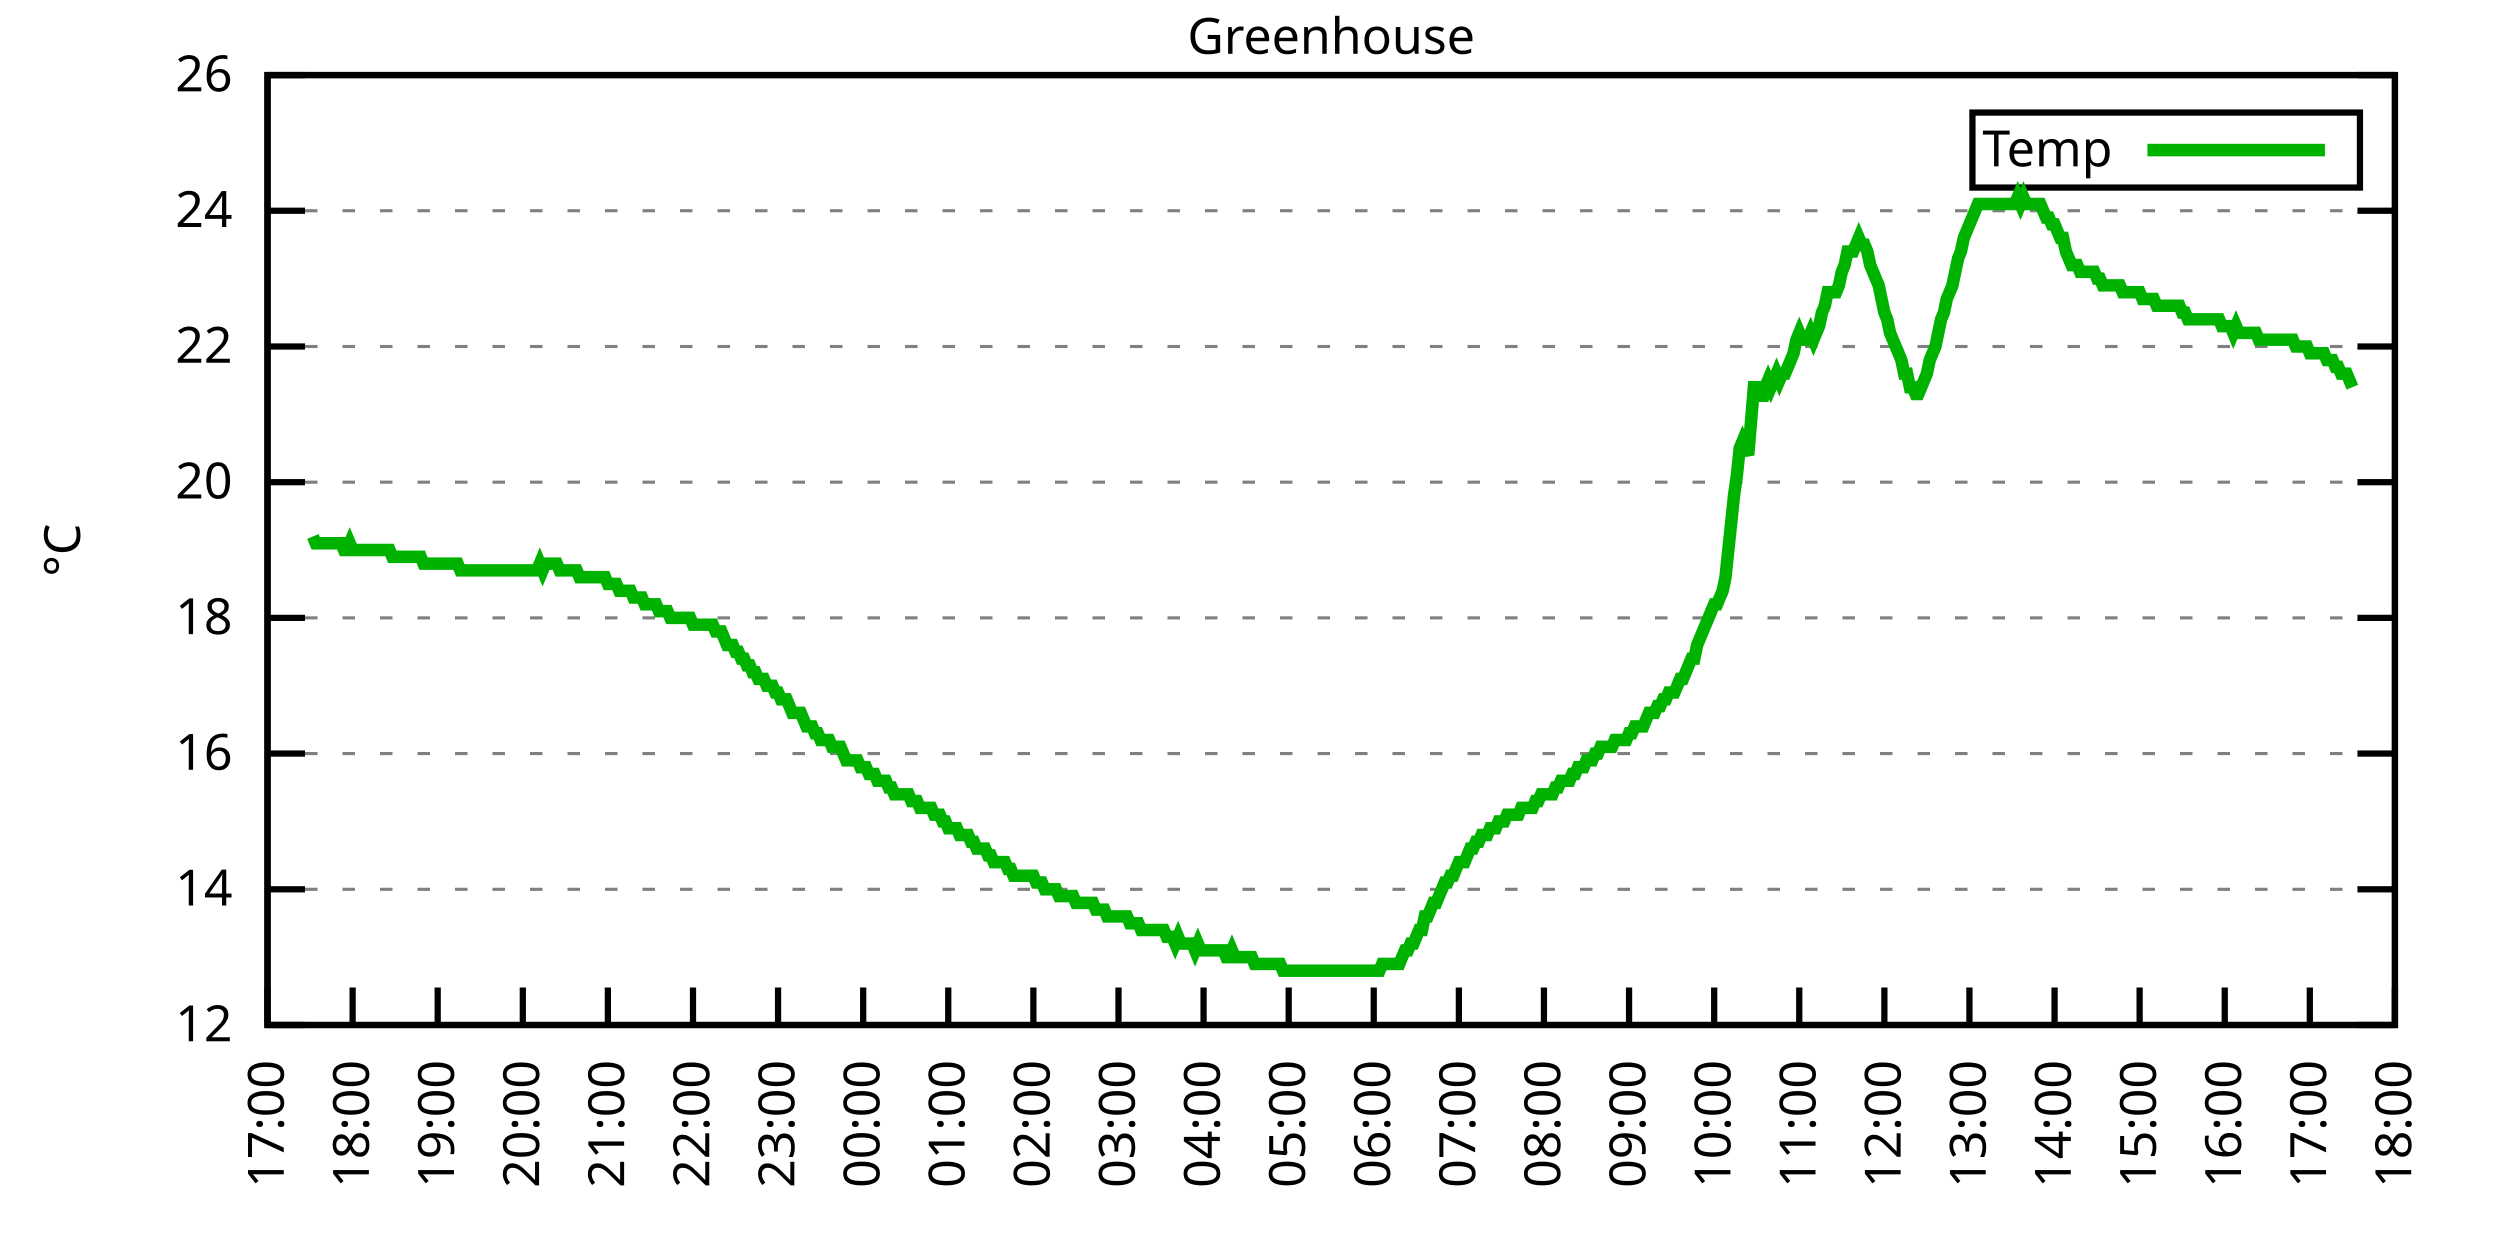
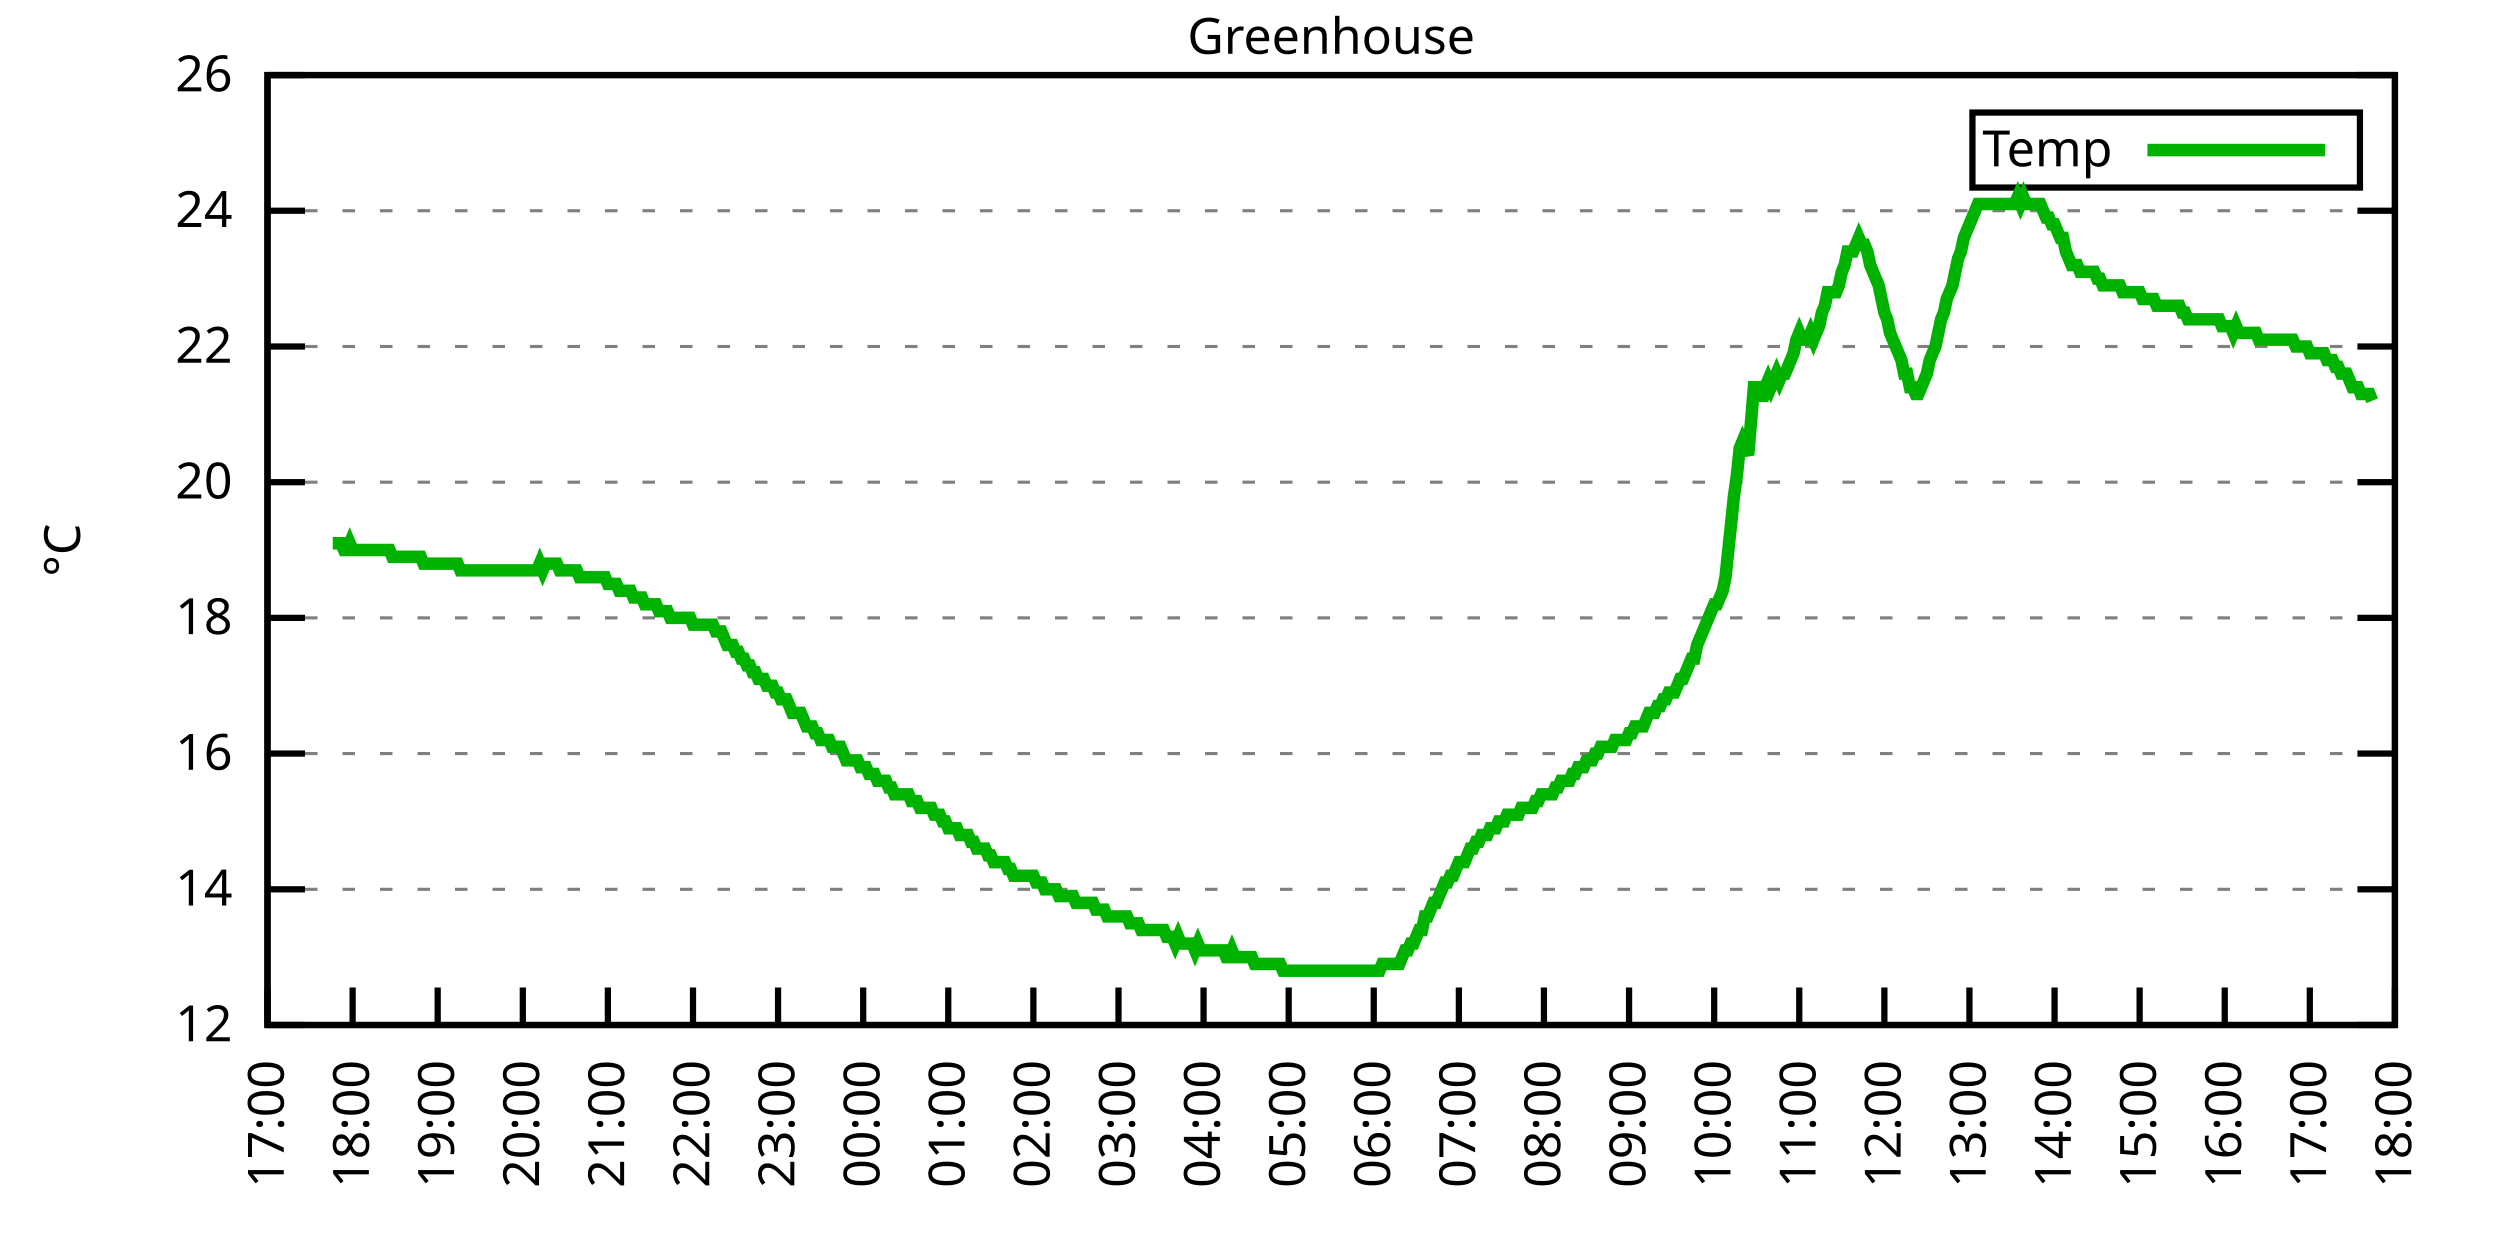
<svg xmlns="http://www.w3.org/2000/svg" xmlns:xlink="http://www.w3.org/1999/xlink" width="400" height="200" viewBox="0 0 400 200">
  <g id="gnuplot_canvas">
    <rect x="0" y="0" width="400" height="200" fill="none" />
    <defs>
      <circle id="gpDot" r="0.5" stroke-width="0.5" stroke="currentColor" />
      <path id="gpPt0" stroke-width="0.333" stroke="currentColor" d="M-1,0 h2 M0,-1 v2" />
      <path id="gpPt1" stroke-width="0.333" stroke="currentColor" d="M-1,-1 L1,1 M1,-1 L-1,1" />
      <path id="gpPt2" stroke-width="0.333" stroke="currentColor" d="M-1,0 L1,0 M0,-1 L0,1 M-1,-1 L1,1 M-1,1 L1,-1" />
      <rect id="gpPt3" stroke-width="0.333" stroke="currentColor" x="-1" y="-1" width="2" height="2" />
      <rect id="gpPt4" stroke-width="0.333" stroke="currentColor" fill="currentColor" x="-1" y="-1" width="2" height="2" />
      <circle id="gpPt5" stroke-width="0.333" stroke="currentColor" cx="0" cy="0" r="1" />
      <use xlink:href="#gpPt5" id="gpPt6" fill="currentColor" stroke="none" />
      <path id="gpPt7" stroke-width="0.333" stroke="currentColor" d="M0,-1.33 L-1.33,0.67 L1.33,0.67 z" />
      <use xlink:href="#gpPt7" id="gpPt8" fill="currentColor" stroke="none" />
      <use xlink:href="#gpPt7" id="gpPt9" stroke="currentColor" transform="rotate(180)" />
      <use xlink:href="#gpPt9" id="gpPt10" fill="currentColor" stroke="none" />
      <use xlink:href="#gpPt3" id="gpPt11" stroke="currentColor" transform="rotate(45)" />
      <use xlink:href="#gpPt11" id="gpPt12" fill="currentColor" stroke="none" />
      <path id="gpPt13" stroke-width="0.333" stroke="currentColor" d="M0,1.330 L1.265,0.411 L0.782,-1.067 L-0.782,-1.076 L-1.265,0.411 z" />
      <use xlink:href="#gpPt13" id="gpPt14" fill="currentColor" stroke="none" />
      <filter id="textbox" filterUnits="objectBoundingBox" x="0" y="0" height="1" width="1">
        <feFlood flood-color="white" flood-opacity="1" result="bgnd" />
        <feComposite in="SourceGraphic" in2="bgnd" operator="atop" />
      </filter>
      <filter id="greybox" filterUnits="objectBoundingBox" x="0" y="0" height="1" width="1">
        <feFlood flood-color="lightgrey" flood-opacity="1" result="grey" />
        <feComposite in="SourceGraphic" in2="grey" operator="atop" />
      </filter>
    </defs>
    <g fill="none" color="white" stroke="currentColor" stroke-width="1.00" stroke-linecap="butt" stroke-linejoin="miter">
</g>
    <g fill="none" color="black" stroke="currentColor" stroke-width="1.00" stroke-linecap="butt" stroke-linejoin="miter">
      <g stroke="none" shape-rendering="crispEdges">
        <polygon fill="rgb(255, 255, 255)" points="42.80,164.00 383.18,164.00 383.18,12.02 42.80,12.02 " />
      </g>
    </g>
    <g fill="none" color="black" stroke="currentColor" stroke-width="1.00" stroke-linecap="butt" stroke-linejoin="miter">
</g>
    <g fill="none" color="black" stroke="black" stroke-width="0.50" stroke-linecap="butt" stroke-linejoin="miter">
</g>
    <g fill="none" color="gray" stroke="currentColor" stroke-width="0.50" stroke-linecap="butt" stroke-linejoin="miter">
      <path stroke="gray" stroke-dasharray="2,4" class="gridline" d="M42.80,164.00 L383.19,164.00  " />
    </g>
    <g fill="none" color="gray" stroke="gray" stroke-width="1.00" stroke-linecap="butt" stroke-linejoin="miter">
</g>
    <g fill="none" color="black" stroke="currentColor" stroke-width="1.00" stroke-linecap="butt" stroke-linejoin="miter">
      <path stroke="black" d="M42.80,164.00 L48.80,164.00 M383.19,164.00 L377.19,164.00  " />
      <g transform="translate(37.20,166.60)" stroke="none" fill="black" font-family="Sans" font-size="8.00" text-anchor="end">
        <text>
          <tspan font-family="Sans"> 12</tspan>
        </text>
      </g>
    </g>
    <g fill="none" color="black" stroke="currentColor" stroke-width="1.00" stroke-linecap="butt" stroke-linejoin="miter">
</g>
    <g fill="none" color="black" stroke="black" stroke-width="0.50" stroke-linecap="butt" stroke-linejoin="miter">
</g>
    <g fill="none" color="gray" stroke="currentColor" stroke-width="0.50" stroke-linecap="butt" stroke-linejoin="miter">
      <path stroke="gray" stroke-dasharray="2,4" class="gridline" d="M42.80,142.29 L383.19,142.29  " />
    </g>
    <g fill="none" color="gray" stroke="gray" stroke-width="1.00" stroke-linecap="butt" stroke-linejoin="miter">
</g>
    <g fill="none" color="black" stroke="currentColor" stroke-width="1.00" stroke-linecap="butt" stroke-linejoin="miter">
      <path stroke="black" d="M42.80,142.29 L48.80,142.29 M383.19,142.29 L377.19,142.29  " />
      <g transform="translate(37.20,144.89)" stroke="none" fill="black" font-family="Sans" font-size="8.00" text-anchor="end">
        <text>
          <tspan font-family="Sans"> 14</tspan>
        </text>
      </g>
    </g>
    <g fill="none" color="black" stroke="currentColor" stroke-width="1.00" stroke-linecap="butt" stroke-linejoin="miter">
</g>
    <g fill="none" color="black" stroke="black" stroke-width="0.50" stroke-linecap="butt" stroke-linejoin="miter">
</g>
    <g fill="none" color="gray" stroke="currentColor" stroke-width="0.50" stroke-linecap="butt" stroke-linejoin="miter">
      <path stroke="gray" stroke-dasharray="2,4" class="gridline" d="M42.80,120.57 L383.19,120.57  " />
    </g>
    <g fill="none" color="gray" stroke="gray" stroke-width="1.00" stroke-linecap="butt" stroke-linejoin="miter">
</g>
    <g fill="none" color="black" stroke="currentColor" stroke-width="1.00" stroke-linecap="butt" stroke-linejoin="miter">
      <path stroke="black" d="M42.80,120.57 L48.80,120.57 M383.19,120.57 L377.19,120.57  " />
      <g transform="translate(37.20,123.17)" stroke="none" fill="black" font-family="Sans" font-size="8.00" text-anchor="end">
        <text>
          <tspan font-family="Sans"> 16</tspan>
        </text>
      </g>
    </g>
    <g fill="none" color="black" stroke="currentColor" stroke-width="1.00" stroke-linecap="butt" stroke-linejoin="miter">
</g>
    <g fill="none" color="black" stroke="black" stroke-width="0.50" stroke-linecap="butt" stroke-linejoin="miter">
</g>
    <g fill="none" color="gray" stroke="currentColor" stroke-width="0.50" stroke-linecap="butt" stroke-linejoin="miter">
      <path stroke="gray" stroke-dasharray="2,4" class="gridline" d="M42.80,98.86 L383.19,98.86  " />
    </g>
    <g fill="none" color="gray" stroke="gray" stroke-width="1.00" stroke-linecap="butt" stroke-linejoin="miter">
</g>
    <g fill="none" color="black" stroke="currentColor" stroke-width="1.00" stroke-linecap="butt" stroke-linejoin="miter">
      <path stroke="black" d="M42.80,98.86 L48.80,98.86 M383.19,98.86 L377.19,98.86  " />
      <g transform="translate(37.20,101.46)" stroke="none" fill="black" font-family="Sans" font-size="8.00" text-anchor="end">
        <text>
          <tspan font-family="Sans"> 18</tspan>
        </text>
      </g>
    </g>
    <g fill="none" color="black" stroke="currentColor" stroke-width="1.00" stroke-linecap="butt" stroke-linejoin="miter">
</g>
    <g fill="none" color="black" stroke="black" stroke-width="0.50" stroke-linecap="butt" stroke-linejoin="miter">
</g>
    <g fill="none" color="gray" stroke="currentColor" stroke-width="0.50" stroke-linecap="butt" stroke-linejoin="miter">
      <path stroke="gray" stroke-dasharray="2,4" class="gridline" d="M42.80,77.15 L383.19,77.15  " />
    </g>
    <g fill="none" color="gray" stroke="gray" stroke-width="1.00" stroke-linecap="butt" stroke-linejoin="miter">
</g>
    <g fill="none" color="black" stroke="currentColor" stroke-width="1.00" stroke-linecap="butt" stroke-linejoin="miter">
      <path stroke="black" d="M42.80,77.15 L48.80,77.15 M383.19,77.15 L377.19,77.15  " />
      <g transform="translate(37.20,79.75)" stroke="none" fill="black" font-family="Sans" font-size="8.00" text-anchor="end">
        <text>
          <tspan font-family="Sans"> 20</tspan>
        </text>
      </g>
    </g>
    <g fill="none" color="black" stroke="currentColor" stroke-width="1.00" stroke-linecap="butt" stroke-linejoin="miter">
</g>
    <g fill="none" color="black" stroke="black" stroke-width="0.50" stroke-linecap="butt" stroke-linejoin="miter">
</g>
    <g fill="none" color="gray" stroke="currentColor" stroke-width="0.50" stroke-linecap="butt" stroke-linejoin="miter">
      <path stroke="gray" stroke-dasharray="2,4" class="gridline" d="M42.80,55.44 L383.19,55.44  " />
    </g>
    <g fill="none" color="gray" stroke="gray" stroke-width="1.00" stroke-linecap="butt" stroke-linejoin="miter">
</g>
    <g fill="none" color="black" stroke="currentColor" stroke-width="1.00" stroke-linecap="butt" stroke-linejoin="miter">
      <path stroke="black" d="M42.80,55.44 L48.80,55.44 M383.19,55.44 L377.19,55.44  " />
      <g transform="translate(37.20,58.04)" stroke="none" fill="black" font-family="Sans" font-size="8.00" text-anchor="end">
        <text>
          <tspan font-family="Sans"> 22</tspan>
        </text>
      </g>
    </g>
    <g fill="none" color="black" stroke="currentColor" stroke-width="1.00" stroke-linecap="butt" stroke-linejoin="miter">
</g>
    <g fill="none" color="black" stroke="black" stroke-width="0.50" stroke-linecap="butt" stroke-linejoin="miter">
</g>
    <g fill="none" color="gray" stroke="currentColor" stroke-width="0.50" stroke-linecap="butt" stroke-linejoin="miter">
      <path stroke="gray" stroke-dasharray="2,4" class="gridline" d="M42.80,33.72 L383.19,33.72  " />
    </g>
    <g fill="none" color="gray" stroke="gray" stroke-width="1.00" stroke-linecap="butt" stroke-linejoin="miter">
</g>
    <g fill="none" color="black" stroke="currentColor" stroke-width="1.00" stroke-linecap="butt" stroke-linejoin="miter">
      <path stroke="black" d="M42.80,33.72 L48.80,33.72 M383.19,33.72 L377.19,33.72  " />
      <g transform="translate(37.20,36.32)" stroke="none" fill="black" font-family="Sans" font-size="8.00" text-anchor="end">
        <text>
          <tspan font-family="Sans"> 24</tspan>
        </text>
      </g>
    </g>
    <g fill="none" color="black" stroke="currentColor" stroke-width="1.00" stroke-linecap="butt" stroke-linejoin="miter">
</g>
    <g fill="none" color="black" stroke="black" stroke-width="0.50" stroke-linecap="butt" stroke-linejoin="miter">
</g>
    <g fill="none" color="gray" stroke="currentColor" stroke-width="0.50" stroke-linecap="butt" stroke-linejoin="miter">
      <path stroke="gray" stroke-dasharray="2,4" class="gridline" d="M42.80,12.01 L383.19,12.01  " />
    </g>
    <g fill="none" color="gray" stroke="gray" stroke-width="1.00" stroke-linecap="butt" stroke-linejoin="miter">
</g>
    <g fill="none" color="black" stroke="currentColor" stroke-width="1.00" stroke-linecap="butt" stroke-linejoin="miter">
      <path stroke="black" d="M42.80,12.01 L48.80,12.01 M383.19,12.01 L377.19,12.01  " />
      <g transform="translate(37.20,14.61)" stroke="none" fill="black" font-family="Sans" font-size="8.00" text-anchor="end">
        <text>
          <tspan font-family="Sans"> 26</tspan>
        </text>
      </g>
    </g>
    <g fill="none" color="black" stroke="currentColor" stroke-width="1.00" stroke-linecap="butt" stroke-linejoin="miter">
      <path stroke="black" d="M42.80,164.00 L42.80,158.00  " />
      <g transform="translate(45.40,169.60) rotate(270.00)" stroke="none" fill="black" font-family="Sans" font-size="8.00" text-anchor="end">
        <text>
          <tspan font-family="Sans">17:00</tspan>
        </text>
      </g>
    </g>
    <g fill="none" color="black" stroke="currentColor" stroke-width="1.00" stroke-linecap="butt" stroke-linejoin="miter">
      <path stroke="black" d="M56.42,164.00 L56.42,158.00  " />
      <g transform="translate(59.02,169.60) rotate(270.00)" stroke="none" fill="black" font-family="Sans" font-size="8.00" text-anchor="end">
        <text>
          <tspan font-family="Sans">18:00</tspan>
        </text>
      </g>
    </g>
    <g fill="none" color="black" stroke="currentColor" stroke-width="1.00" stroke-linecap="butt" stroke-linejoin="miter">
      <path stroke="black" d="M70.03,164.00 L70.03,158.00  " />
      <g transform="translate(72.63,169.60) rotate(270.00)" stroke="none" fill="black" font-family="Sans" font-size="8.00" text-anchor="end">
        <text>
          <tspan font-family="Sans">19:00</tspan>
        </text>
      </g>
    </g>
    <g fill="none" color="black" stroke="currentColor" stroke-width="1.00" stroke-linecap="butt" stroke-linejoin="miter">
      <path stroke="black" d="M83.65,164.00 L83.65,158.00  " />
      <g transform="translate(86.25,169.60) rotate(270.00)" stroke="none" fill="black" font-family="Sans" font-size="8.00" text-anchor="end">
        <text>
          <tspan font-family="Sans">20:00</tspan>
        </text>
      </g>
    </g>
    <g fill="none" color="black" stroke="currentColor" stroke-width="1.00" stroke-linecap="butt" stroke-linejoin="miter">
      <path stroke="black" d="M97.26,164.00 L97.26,158.00  " />
      <g transform="translate(99.86,169.60) rotate(270.00)" stroke="none" fill="black" font-family="Sans" font-size="8.00" text-anchor="end">
        <text>
          <tspan font-family="Sans">21:00</tspan>
        </text>
      </g>
    </g>
    <g fill="none" color="black" stroke="currentColor" stroke-width="1.00" stroke-linecap="butt" stroke-linejoin="miter">
      <path stroke="black" d="M110.88,164.00 L110.88,158.00  " />
      <g transform="translate(113.48,169.60) rotate(270.00)" stroke="none" fill="black" font-family="Sans" font-size="8.00" text-anchor="end">
        <text>
          <tspan font-family="Sans">22:00</tspan>
        </text>
      </g>
    </g>
    <g fill="none" color="black" stroke="currentColor" stroke-width="1.00" stroke-linecap="butt" stroke-linejoin="miter">
      <path stroke="black" d="M124.49,164.00 L124.49,158.00  " />
      <g transform="translate(127.09,169.60) rotate(270.00)" stroke="none" fill="black" font-family="Sans" font-size="8.00" text-anchor="end">
        <text>
          <tspan font-family="Sans">23:00</tspan>
        </text>
      </g>
    </g>
    <g fill="none" color="black" stroke="currentColor" stroke-width="1.00" stroke-linecap="butt" stroke-linejoin="miter">
      <path stroke="black" d="M138.11,164.00 L138.11,158.00  " />
      <g transform="translate(140.71,169.60) rotate(270.00)" stroke="none" fill="black" font-family="Sans" font-size="8.00" text-anchor="end">
        <text>
          <tspan font-family="Sans">00:00</tspan>
        </text>
      </g>
    </g>
    <g fill="none" color="black" stroke="currentColor" stroke-width="1.00" stroke-linecap="butt" stroke-linejoin="miter">
      <path stroke="black" d="M151.72,164.00 L151.72,158.00  " />
      <g transform="translate(154.32,169.60) rotate(270.00)" stroke="none" fill="black" font-family="Sans" font-size="8.00" text-anchor="end">
        <text>
          <tspan font-family="Sans">01:00</tspan>
        </text>
      </g>
    </g>
    <g fill="none" color="black" stroke="currentColor" stroke-width="1.00" stroke-linecap="butt" stroke-linejoin="miter">
      <path stroke="black" d="M165.34,164.00 L165.34,158.00  " />
      <g transform="translate(167.94,169.60) rotate(270.00)" stroke="none" fill="black" font-family="Sans" font-size="8.00" text-anchor="end">
        <text>
          <tspan font-family="Sans">02:00</tspan>
        </text>
      </g>
    </g>
    <g fill="none" color="black" stroke="currentColor" stroke-width="1.00" stroke-linecap="butt" stroke-linejoin="miter">
      <path stroke="black" d="M178.96,164.00 L178.96,158.00  " />
      <g transform="translate(181.56,169.60) rotate(270.00)" stroke="none" fill="black" font-family="Sans" font-size="8.00" text-anchor="end">
        <text>
          <tspan font-family="Sans">03:00</tspan>
        </text>
      </g>
    </g>
    <g fill="none" color="black" stroke="currentColor" stroke-width="1.00" stroke-linecap="butt" stroke-linejoin="miter">
      <path stroke="black" d="M192.57,164.00 L192.57,158.00  " />
      <g transform="translate(195.17,169.60) rotate(270.00)" stroke="none" fill="black" font-family="Sans" font-size="8.00" text-anchor="end">
        <text>
          <tspan font-family="Sans">04:00</tspan>
        </text>
      </g>
    </g>
    <g fill="none" color="black" stroke="currentColor" stroke-width="1.00" stroke-linecap="butt" stroke-linejoin="miter">
      <path stroke="black" d="M206.19,164.00 L206.19,158.00  " />
      <g transform="translate(208.79,169.60) rotate(270.00)" stroke="none" fill="black" font-family="Sans" font-size="8.00" text-anchor="end">
        <text>
          <tspan font-family="Sans">05:00</tspan>
        </text>
      </g>
    </g>
    <g fill="none" color="black" stroke="currentColor" stroke-width="1.00" stroke-linecap="butt" stroke-linejoin="miter">
      <path stroke="black" d="M219.80,164.00 L219.80,158.00  " />
      <g transform="translate(222.40,169.60) rotate(270.00)" stroke="none" fill="black" font-family="Sans" font-size="8.00" text-anchor="end">
        <text>
          <tspan font-family="Sans">06:00</tspan>
        </text>
      </g>
    </g>
    <g fill="none" color="black" stroke="currentColor" stroke-width="1.00" stroke-linecap="butt" stroke-linejoin="miter">
      <path stroke="black" d="M233.42,164.00 L233.42,158.00  " />
      <g transform="translate(236.02,169.60) rotate(270.00)" stroke="none" fill="black" font-family="Sans" font-size="8.00" text-anchor="end">
        <text>
          <tspan font-family="Sans">07:00</tspan>
        </text>
      </g>
    </g>
    <g fill="none" color="black" stroke="currentColor" stroke-width="1.00" stroke-linecap="butt" stroke-linejoin="miter">
      <path stroke="black" d="M247.03,164.00 L247.03,158.00  " />
      <g transform="translate(249.63,169.60) rotate(270.00)" stroke="none" fill="black" font-family="Sans" font-size="8.00" text-anchor="end">
        <text>
          <tspan font-family="Sans">08:00</tspan>
        </text>
      </g>
    </g>
    <g fill="none" color="black" stroke="currentColor" stroke-width="1.00" stroke-linecap="butt" stroke-linejoin="miter">
      <path stroke="black" d="M260.65,164.00 L260.65,158.00  " />
      <g transform="translate(263.25,169.60) rotate(270.00)" stroke="none" fill="black" font-family="Sans" font-size="8.00" text-anchor="end">
        <text>
          <tspan font-family="Sans">09:00</tspan>
        </text>
      </g>
    </g>
    <g fill="none" color="black" stroke="currentColor" stroke-width="1.00" stroke-linecap="butt" stroke-linejoin="miter">
      <path stroke="black" d="M274.27,164.00 L274.27,158.00  " />
      <g transform="translate(276.87,169.60) rotate(270.00)" stroke="none" fill="black" font-family="Sans" font-size="8.00" text-anchor="end">
        <text>
          <tspan font-family="Sans">10:00</tspan>
        </text>
      </g>
    </g>
    <g fill="none" color="black" stroke="currentColor" stroke-width="1.00" stroke-linecap="butt" stroke-linejoin="miter">
      <path stroke="black" d="M287.88,164.00 L287.88,158.00  " />
      <g transform="translate(290.48,169.60) rotate(270.00)" stroke="none" fill="black" font-family="Sans" font-size="8.00" text-anchor="end">
        <text>
          <tspan font-family="Sans">11:00</tspan>
        </text>
      </g>
    </g>
    <g fill="none" color="black" stroke="currentColor" stroke-width="1.00" stroke-linecap="butt" stroke-linejoin="miter">
      <path stroke="black" d="M301.50,164.00 L301.50,158.00  " />
      <g transform="translate(304.10,169.60) rotate(270.00)" stroke="none" fill="black" font-family="Sans" font-size="8.00" text-anchor="end">
        <text>
          <tspan font-family="Sans">12:00</tspan>
        </text>
      </g>
    </g>
    <g fill="none" color="black" stroke="currentColor" stroke-width="1.00" stroke-linecap="butt" stroke-linejoin="miter">
      <path stroke="black" d="M315.11,164.00 L315.11,158.00  " />
      <g transform="translate(317.71,169.60) rotate(270.00)" stroke="none" fill="black" font-family="Sans" font-size="8.00" text-anchor="end">
        <text>
          <tspan font-family="Sans">13:00</tspan>
        </text>
      </g>
    </g>
    <g fill="none" color="black" stroke="currentColor" stroke-width="1.00" stroke-linecap="butt" stroke-linejoin="miter">
      <path stroke="black" d="M328.73,164.00 L328.73,158.00  " />
      <g transform="translate(331.33,169.60) rotate(270.00)" stroke="none" fill="black" font-family="Sans" font-size="8.00" text-anchor="end">
        <text>
          <tspan font-family="Sans">14:00</tspan>
        </text>
      </g>
    </g>
    <g fill="none" color="black" stroke="currentColor" stroke-width="1.00" stroke-linecap="butt" stroke-linejoin="miter">
      <path stroke="black" d="M342.34,164.00 L342.34,158.00  " />
      <g transform="translate(344.94,169.60) rotate(270.00)" stroke="none" fill="black" font-family="Sans" font-size="8.00" text-anchor="end">
        <text>
          <tspan font-family="Sans">15:00</tspan>
        </text>
      </g>
    </g>
    <g fill="none" color="black" stroke="currentColor" stroke-width="1.00" stroke-linecap="butt" stroke-linejoin="miter">
      <path stroke="black" d="M355.96,164.00 L355.96,158.00  " />
      <g transform="translate(358.56,169.60) rotate(270.00)" stroke="none" fill="black" font-family="Sans" font-size="8.00" text-anchor="end">
        <text>
          <tspan font-family="Sans">16:00</tspan>
        </text>
      </g>
    </g>
    <g fill="none" color="black" stroke="currentColor" stroke-width="1.00" stroke-linecap="butt" stroke-linejoin="miter">
      <path stroke="black" d="M369.57,164.00 L369.57,158.00  " />
      <g transform="translate(372.17,169.60) rotate(270.00)" stroke="none" fill="black" font-family="Sans" font-size="8.00" text-anchor="end">
        <text>
          <tspan font-family="Sans">17:00</tspan>
        </text>
      </g>
    </g>
    <g fill="none" color="black" stroke="currentColor" stroke-width="1.00" stroke-linecap="butt" stroke-linejoin="miter">
      <path stroke="black" d="M383.19,164.00 L383.19,158.00  " />
      <g transform="translate(385.79,169.60) rotate(270.00)" stroke="none" fill="black" font-family="Sans" font-size="8.00" text-anchor="end">
        <text>
          <tspan font-family="Sans">18:00</tspan>
        </text>
      </g>
    </g>
    <g fill="none" color="black" stroke="currentColor" stroke-width="1.00" stroke-linecap="butt" stroke-linejoin="miter">
</g>
    <g fill="none" color="black" stroke="currentColor" stroke-width="1.00" stroke-linecap="butt" stroke-linejoin="miter">
      <path stroke="black" d="M42.80,12.01 L42.80,164.00 L383.19,164.00 L383.19,12.01 L42.80,12.01 Z  " />
    </g>
    <g fill="none" color="black" stroke="currentColor" stroke-width="1.00" stroke-linecap="butt" stroke-linejoin="miter">
</g>
    <g fill="none" color="black" stroke="currentColor" stroke-width="1.00" stroke-linecap="butt" stroke-linejoin="miter">
      <path stroke="black" d="M315.59,30.01 L315.59,18.01 L377.59,18.01 L377.59,30.01 L315.59,30.01 Z  " />
    </g>
    <g id="Greenhouse_plot_1">
      <g fill="none" color="white" stroke="black" stroke-width="2.00" stroke-linecap="butt" stroke-linejoin="miter">
</g>
      <g fill="none" color="black" stroke="currentColor" stroke-width="2.00" stroke-linecap="butt" stroke-linejoin="miter">
        <g transform="translate(337.99,26.61)" stroke="none" fill="black" font-family="Sans" font-size="8.00" text-anchor="end">
          <text>
            <tspan font-family="Sans">Temp</tspan>
          </text>
        </g>
      </g>
      <g fill="none" color="black" stroke="currentColor" stroke-width="2.00" stroke-linecap="butt" stroke-linejoin="miter">
-         <path stroke="rgb(  0, 178,   0)" d="M343.59,24.01 L371.99,24.01 M50.06,85.83 L50.52,86.92 L50.97,86.92 L51.42,86.92 L51.88,86.92 L52.33,86.92   L52.78,86.92 L53.24,86.92 L53.69,86.92 L54.15,86.92 L54.60,86.92 L55.05,88.00 L55.51,88.00 L55.96,86.92   L56.42,88.00 L56.87,88.00 L57.32,88.00 L57.78,88.00 L58.23,88.00 L58.68,88.00 L59.14,88.00 L59.59,88.00   L60.05,88.00 L60.50,88.00 L60.95,88.00 L61.41,88.00 L61.86,88.00 L62.32,88.00 L62.77,89.09 L63.22,89.09   L63.68,89.09 L64.13,89.09 L64.58,89.09 L65.04,89.09 L65.49,89.09 L65.95,89.09 L66.40,89.09 L66.85,89.09   L67.31,89.09 L67.76,90.18 L68.22,90.18 L68.67,90.18 L69.12,90.18 L69.58,90.18 L70.03,90.18 L70.49,90.18   L70.94,90.18 L71.17,90.18 L71.85,90.18 L72.30,90.18 L72.75,90.18 L73.21,90.18 L73.66,91.26 L74.12,91.26   L74.57,91.26 L75.02,91.26 L75.48,91.26 L75.93,91.26 L76.39,91.26 L76.84,91.26 L77.29,91.26 L77.75,91.26   L78.20,91.26 L78.65,91.26 L79.11,91.26 L79.56,91.26 L80.02,91.26 L80.47,91.26 L80.92,91.26 L81.38,91.26   L81.83,91.26 L82.29,91.26 L82.74,91.26 L83.19,91.26 L83.65,91.26 L84.10,91.26 L84.55,91.26 L85.01,91.26   L85.46,91.26 L85.92,91.26 L86.37,90.18 L86.82,91.26 L87.28,90.18 L87.73,90.18 L88.19,90.18 L88.64,90.18   L89.09,90.18 L89.55,91.26 L90.00,91.26 L90.45,91.26 L90.91,91.26 L91.36,91.26 L91.82,91.26 L92.27,91.26   L92.72,92.35 L93.18,92.35 L93.63,92.35 L94.09,92.35 L94.54,92.35 L94.99,92.35 L95.45,92.35 L95.90,92.35   L96.35,92.35 L96.81,92.35 L97.26,93.43 L97.72,93.43 L98.17,93.43 L98.62,93.43 L99.08,94.52 L99.53,94.52   L99.99,94.52 L100.44,94.52 L100.89,94.52 L101.35,95.60 L101.80,95.60 L102.25,95.60 L102.71,95.60 L103.16,96.69   L103.62,96.69 L104.07,96.69 L104.52,96.69 L104.98,96.69 L105.43,97.78 L105.89,97.78 L106.34,97.78 L106.79,97.78   L107.25,98.86 L107.70,98.86 L108.15,98.86 L108.61,98.86 L109.06,98.86 L109.52,98.86 L109.97,98.86 L110.42,98.86   L110.88,99.95 L111.33,99.95 L111.79,99.95 L112.24,99.95 L112.69,99.95 L113.15,99.95 L113.60,99.95 L114.05,99.95   L114.51,101.03 L114.96,101.03 L115.42,101.03 L115.87,102.12 L116.32,103.20 L116.78,103.20 L117.23,103.20 L117.69,104.29   L118.14,104.29 L118.59,105.38 L119.05,105.38 L119.50,106.46 L119.96,106.46 L120.41,107.55 L120.86,107.55 L121.32,108.63   L121.77,108.63 L122.22,108.63 L122.68,109.72 L123.13,109.72 L123.59,109.72 L124.04,110.80 L124.49,110.80 L124.95,111.89   L125.40,111.89 L125.86,111.89 L126.31,112.97 L126.76,114.06 L127.22,114.06 L127.67,114.06 L128.12,114.06 L128.58,115.15   L129.03,116.23 L129.49,116.23 L129.94,116.23 L130.39,117.32 L130.85,117.32 L131.30,118.40 L131.76,118.40 L132.21,118.40   L132.66,118.40 L133.12,119.49 L133.57,119.49 L134.02,119.49 L134.48,119.49 L134.93,120.57 L135.39,121.66 L135.84,121.66   L136.29,121.66 L136.75,121.66 L137.20,121.66 L137.66,122.75 L138.11,122.75 L138.56,122.75 L139.02,123.83 L139.47,123.83   L139.92,123.83 L140.38,124.92 L140.83,124.92 L141.29,124.92 L141.74,124.92 L142.19,126.00 L142.65,126.00 L143.10,127.09   L143.56,127.09 L144.01,127.09 L144.46,127.09 L144.92,127.09 L145.37,127.09 L145.82,128.17 L146.28,128.17 L146.73,128.17   L147.19,129.26 L147.64,129.26 L148.09,129.26 L148.55,129.26 L149.00,129.26 L149.46,130.35 L149.91,130.35 L150.36,130.35   L150.82,131.43 L151.27,131.43 L151.72,132.52 L152.18,132.52 L152.63,132.52 L153.09,132.52 L153.54,133.60 L153.99,133.60   L154.45,133.60 L154.90,133.60 L155.36,134.69 L155.81,134.69 L156.26,135.77 L156.72,135.77 L157.17,135.77 L157.62,135.77   L158.08,136.86 L158.53,136.86 L158.99,137.94 L159.44,137.94 L159.89,137.94 L160.35,137.94 L160.80,137.94 L161.26,139.03   L161.71,139.03 L162.16,140.12 L162.62,140.12 L163.07,140.12 L163.52,140.12 L163.98,140.12 L164.43,140.12 L164.89,140.12   L165.34,140.12 L165.79,141.20 L166.25,141.20 L166.70,141.20 L167.16,142.29 L167.61,142.29 L168.06,142.29 L168.52,142.29   L168.97,142.29 L169.43,143.37 L169.88,143.37 L170.33,143.37 L170.79,143.37 L171.24,143.37 L171.69,143.37 L172.15,144.46   L172.60,144.46 L173.06,144.46 L173.51,144.46 L173.96,144.46 L174.42,144.46 L174.87,144.46 L175.33,145.54 L175.78,145.54   L176.23,145.54 L176.69,145.54 L177.14,146.63 L177.59,146.63 L178.05,146.63 L178.50,146.63 L178.96,146.63 L179.41,146.63   L179.86,146.63 L180.32,146.63 L180.77,147.72 L181.23,147.72 L181.68,147.72 L182.13,147.72 L182.59,148.80 L183.04,148.80   L183.49,148.80 L183.95,148.80 L184.40,148.80 L184.86,148.80 L185.31,148.80 L185.76,148.80 L186.22,148.80 L186.67,149.89   L187.13,149.89 L187.58,149.89 L188.03,150.97 L188.49,149.89 L188.94,150.97 L189.39,150.97 L189.85,150.97 L190.30,150.97   L190.76,150.97 L191.21,152.06 L191.66,150.97 L192.12,152.06 L192.57,152.06 L193.03,152.06 L193.48,152.06 L193.93,152.06   L194.39,152.06 L194.84,152.06 L195.29,152.06 L195.75,152.06 L196.20,153.14 L196.66,153.14 L197.11,152.06 L197.56,153.14   L198.02,153.14 L198.47,153.14 L198.93,153.14 L199.38,153.14 L199.83,153.14 L200.29,153.14 L200.74,154.23 L201.19,154.23   L201.65,154.23 L202.10,154.23 L202.56,154.23 L203.01,154.23 L203.46,154.23 L203.92,154.23 L204.37,154.23 L204.83,154.23   L205.28,155.31 L205.73,155.31 L206.19,155.31 L206.64,155.31 L207.09,155.31 L207.55,155.31 L208.00,155.31 L208.46,155.31   L208.91,155.31 L209.36,155.31 L209.82,155.31 L210.27,155.31 L210.73,155.31 L211.18,155.31 L211.63,155.31 L212.09,155.31   L212.54,155.31 L213.00,155.31 L213.45,155.31 L213.90,155.31 L214.36,155.31 L214.81,155.31 L215.26,155.31 L215.72,155.31   L216.17,155.31 L216.63,155.31 L217.08,155.31 L217.53,155.31 L217.99,155.31 L218.44,155.31 L218.90,155.31 L219.35,155.31   L219.80,155.31 L220.26,155.31 L220.71,155.31 L221.16,154.23 L221.62,154.23 L222.07,154.23 L222.53,154.23 L222.98,154.23   L223.43,154.23 L223.89,154.23 L224.34,153.14 L224.80,152.06 L225.25,152.06 L225.70,150.97 L226.16,150.97 L226.61,149.89   L227.06,148.80 L227.52,148.80 L227.97,146.63 L228.43,146.63 L228.88,145.54 L229.33,144.46 L229.79,144.46 L230.24,143.37   L230.70,142.29 L231.15,141.20 L231.60,141.20 L232.06,140.12 L232.51,140.12 L232.96,139.03 L233.42,137.94 L233.87,137.94   L234.33,137.94 L234.78,136.86 L235.23,135.77 L235.69,135.77 L236.14,134.69 L236.60,134.69 L237.05,133.60 L237.50,133.60   L237.96,133.60 L238.41,132.52 L238.86,132.52 L239.32,132.52 L239.77,131.43 L240.23,131.43 L240.68,131.43 L241.13,130.35   L241.59,130.35 L242.04,130.35 L242.50,130.35 L242.95,130.35 L243.40,129.26 L243.86,129.26 L244.31,129.26 L244.76,129.26   L245.22,129.26 L245.67,128.17 L246.13,128.17 L246.58,127.09 L247.03,127.09 L247.49,127.09 L247.94,127.09 L248.40,127.09   L248.85,126.00 L249.30,126.00 L249.76,124.92 L250.21,124.92 L250.66,124.92 L251.12,124.92 L251.57,123.83 L252.03,123.83   L252.48,122.75 L252.93,122.75 L253.39,122.75 L253.84,121.66 L254.30,121.66 L254.75,121.66 L255.20,120.57 L255.66,120.57   L256.11,119.49 L256.56,119.49 L257.02,119.49 L257.47,119.49 L257.93,119.49 L258.38,118.40 L258.83,118.40 L259.29,118.40   L259.74,118.40 L260.20,118.40 L260.65,117.32 L261.10,117.32 L261.56,116.23 L262.01,116.23 L262.47,116.23 L262.92,116.23   L263.37,115.15 L263.83,114.06 L264.28,114.06 L264.73,114.06 L265.19,112.97 L265.64,112.97 L266.10,111.89 L266.55,111.89   L267.00,110.80 L267.46,110.80 L267.91,110.80 L268.37,109.72 L268.82,108.63 L269.27,108.63 L269.73,107.55 L270.18,106.46   L270.63,105.38 L271.09,105.38 L271.54,103.20 L272.00,102.12 L272.45,101.03 L272.90,99.95 L273.36,98.86 L273.81,97.78   L274.27,96.69 L274.72,96.69 L275.17,95.60 L275.63,94.52 L276.08,92.35 L276.53,88.00 L276.99,83.66 L277.44,79.32   L277.90,76.06 L278.35,71.72 L278.80,70.63 L279.26,71.72 L279.71,72.81 L280.17,67.38 L280.62,61.95 L281.07,61.95   L281.53,61.95 L281.98,64.12 L282.43,61.95 L282.89,60.86 L283.34,61.95 L283.80,60.86 L284.25,59.78 L284.70,60.86   L285.16,59.78 L285.61,59.78 L286.07,58.69 L286.52,57.61 L286.97,56.52 L287.43,54.35 L287.88,53.26 L288.33,54.35   L288.79,54.35 L289.24,54.35 L289.70,53.26 L290.15,54.35 L290.60,53.26 L291.06,52.18 L291.51,50.01 L291.97,48.92   L292.42,46.75 L292.87,46.75 L293.33,46.75 L293.78,46.75 L294.23,45.66 L294.69,43.49 L295.14,42.41 L295.60,40.24   L296.05,40.24 L296.50,40.24 L296.96,39.15 L297.41,38.07 L297.87,39.15 L298.32,39.15 L298.77,40.24 L299.23,42.41   L299.68,43.49 L300.13,44.58 L300.59,45.66 L301.04,47.84 L301.50,50.01 L301.95,51.09 L302.40,53.26 L302.86,54.35   L303.31,55.44 L303.77,56.52 L304.22,57.61 L304.67,59.78 L305.13,59.78 L305.58,61.95 L306.03,61.95 L306.49,63.04   L306.94,63.04 L307.40,61.95 L307.85,60.86 L308.30,59.78 L308.76,57.61 L309.21,56.52 L309.67,55.44 L310.12,53.26   L310.57,51.09 L311.03,50.01 L311.48,47.84 L311.94,46.75 L312.39,45.66 L312.84,43.49 L313.30,41.32 L313.75,40.24   L314.20,38.07 L314.66,36.98 L315.11,35.89 L315.57,34.81 L316.02,33.72 L316.47,32.64 L316.93,32.64 L317.38,32.64   L317.84,32.64 L318.29,32.64 L318.74,32.64 L319.20,32.64 L319.65,32.64 L320.10,32.64 L320.56,32.64 L321.01,32.64   L321.47,32.64 L321.92,32.64 L322.37,32.64 L322.83,31.55 L323.28,32.64 L323.74,31.55 L324.19,32.64 L324.64,32.64   L325.10,32.64 L325.55,32.64 L326.00,32.64 L326.46,32.64 L326.91,33.72 L327.37,34.81 L327.82,34.81 L328.27,35.89   L328.73,35.89 L329.18,36.98 L329.64,38.07 L330.09,38.07 L330.54,40.24 L331.00,41.32 L331.45,42.41 L331.90,42.41   L332.36,42.41 L332.81,43.49 L333.27,43.49 L333.72,43.49 L334.17,43.49 L334.63,43.49 L335.08,43.49 L335.54,44.58   L335.99,44.58 L336.44,45.66 L336.90,45.66 L337.35,45.66 L337.80,45.66 L338.26,45.66 L338.71,45.66 L339.17,45.66   L339.62,46.75 L340.07,46.75 L340.53,46.75 L340.98,46.75 L341.44,46.75 L341.89,46.75 L342.34,46.75 L342.80,47.84   L343.25,47.84 L343.70,47.84 L344.16,47.84 L344.61,47.84 L345.07,48.92 L345.52,48.92 L345.97,48.92 L346.43,48.92   L346.88,48.92 L347.34,48.92 L347.79,48.92 L348.24,48.92 L348.70,48.92 L349.15,50.01 L349.60,50.01 L350.06,51.09   L350.51,51.09 L350.97,51.09 L351.42,51.09 L351.87,51.09 L352.33,51.09 L352.78,51.09 L353.24,51.09 L353.69,51.09   L354.14,51.09 L354.60,51.09 L355.05,51.09 L355.50,52.18 L355.96,52.18 L356.41,52.18 L356.87,52.18 L357.32,53.26   L357.77,52.18 L358.23,53.26 L358.68,53.26 L359.14,53.26 L359.59,53.26 L360.04,53.26 L360.50,53.26 L360.95,53.26   L361.41,54.35 L361.86,54.35 L362.31,54.35 L362.77,54.35 L363.22,54.35 L363.67,54.35 L364.13,54.35 L364.58,54.35   L365.04,54.35 L365.49,54.35 L365.94,54.35 L366.40,54.35 L366.85,54.35 L367.31,55.44 L367.76,55.44 L368.21,55.44   L368.67,55.44 L369.12,55.44 L369.57,56.52 L370.03,56.52 L370.48,56.52 L370.94,56.52 L371.39,56.52 L371.84,56.52   L372.30,57.61 L372.75,57.61 L373.21,57.61 L373.66,58.69 L374.11,58.69 L374.57,59.78 L375.02,59.78 L375.47,59.78   L375.93,60.86 L376.38,61.95  " />
+         <path stroke="rgb(  0, 178,   0)" d="M343.59,24.01 L371.99,24.01 M53.24,86.92 L53.69,86.92 L54.15,86.92 L54.60,86.92 L55.05,88.00 L55.51,88.00   L55.96,86.92 L56.42,88.00 L56.87,88.00 L57.32,88.00 L57.78,88.00 L58.23,88.00 L58.68,88.00 L59.14,88.00   L59.59,88.00 L60.05,88.00 L60.50,88.00 L60.95,88.00 L61.41,88.00 L61.86,88.00 L62.32,88.00 L62.77,89.09   L63.22,89.09 L63.68,89.09 L64.13,89.09 L64.58,89.09 L65.04,89.09 L65.49,89.09 L65.95,89.09 L66.40,89.09   L66.85,89.09 L67.31,89.09 L67.76,90.18 L68.22,90.18 L68.67,90.18 L69.12,90.18 L69.58,90.18 L70.03,90.18   L70.49,90.18 L70.94,90.18 L71.17,90.18 L71.85,90.18 L72.30,90.18 L72.75,90.18 L73.21,90.18 L73.66,91.26   L74.12,91.26 L74.57,91.26 L75.02,91.26 L75.48,91.26 L75.93,91.26 L76.39,91.26 L76.84,91.26 L77.29,91.26   L77.75,91.26 L78.20,91.26 L78.65,91.26 L79.11,91.26 L79.56,91.26 L80.02,91.26 L80.47,91.26 L80.92,91.26   L81.38,91.26 L81.83,91.26 L82.29,91.26 L82.74,91.26 L83.19,91.26 L83.65,91.26 L84.10,91.26 L84.55,91.26   L85.01,91.26 L85.46,91.26 L85.92,91.26 L86.37,90.18 L86.82,91.26 L87.28,90.18 L87.73,90.18 L88.19,90.18   L88.64,90.18 L89.09,90.18 L89.55,91.26 L90.00,91.26 L90.45,91.26 L90.91,91.26 L91.36,91.26 L91.82,91.26   L92.27,91.26 L92.72,92.35 L93.18,92.35 L93.63,92.35 L94.09,92.35 L94.54,92.35 L94.99,92.35 L95.45,92.35   L95.90,92.35 L96.35,92.35 L96.81,92.35 L97.26,93.43 L97.72,93.43 L98.17,93.43 L98.62,93.43 L99.08,94.52   L99.53,94.52 L99.99,94.52 L100.44,94.52 L100.89,94.52 L101.35,95.60 L101.80,95.60 L102.25,95.60 L102.71,95.60   L103.16,96.69 L103.62,96.69 L104.07,96.69 L104.52,96.69 L104.98,96.69 L105.43,97.78 L105.89,97.78 L106.34,97.78   L106.79,97.78 L107.25,98.86 L107.70,98.86 L108.15,98.86 L108.61,98.86 L109.06,98.86 L109.52,98.86 L109.97,98.86   L110.42,98.86 L110.88,99.95 L111.33,99.95 L111.79,99.95 L112.24,99.95 L112.69,99.95 L113.15,99.95 L113.60,99.95   L114.05,99.95 L114.51,101.03 L114.96,101.03 L115.42,101.03 L115.87,102.12 L116.32,103.20 L116.78,103.20 L117.23,103.20   L117.69,104.29 L118.14,104.29 L118.59,105.38 L119.05,105.38 L119.50,106.46 L119.96,106.46 L120.41,107.55 L120.86,107.55   L121.32,108.63 L121.77,108.63 L122.22,108.63 L122.68,109.72 L123.13,109.72 L123.59,109.72 L124.04,110.80 L124.49,110.80   L124.95,111.89 L125.40,111.89 L125.86,111.89 L126.31,112.97 L126.76,114.06 L127.22,114.06 L127.67,114.06 L128.12,114.06   L128.58,115.15 L129.03,116.23 L129.49,116.23 L129.94,116.23 L130.39,117.32 L130.85,117.32 L131.30,118.40 L131.76,118.40   L132.21,118.40 L132.66,118.40 L133.12,119.49 L133.57,119.49 L134.02,119.49 L134.48,119.49 L134.93,120.57 L135.39,121.66   L135.84,121.66 L136.29,121.66 L136.75,121.66 L137.20,121.66 L137.66,122.75 L138.11,122.75 L138.56,122.75 L139.02,123.83   L139.47,123.83 L139.92,123.83 L140.38,124.92 L140.83,124.92 L141.29,124.92 L141.74,124.92 L142.19,126.00 L142.65,126.00   L143.10,127.09 L143.56,127.09 L144.01,127.09 L144.46,127.09 L144.92,127.09 L145.37,127.09 L145.82,128.17 L146.28,128.17   L146.73,128.17 L147.19,129.26 L147.64,129.26 L148.09,129.26 L148.55,129.26 L149.00,129.26 L149.46,130.35 L149.91,130.35   L150.36,130.35 L150.82,131.43 L151.27,131.43 L151.72,132.52 L152.18,132.52 L152.63,132.52 L153.09,132.52 L153.54,133.60   L153.99,133.60 L154.45,133.60 L154.90,133.60 L155.36,134.69 L155.81,134.69 L156.26,135.77 L156.72,135.77 L157.17,135.77   L157.62,135.77 L158.08,136.86 L158.53,136.86 L158.99,137.94 L159.44,137.94 L159.89,137.94 L160.35,137.94 L160.80,137.94   L161.26,139.03 L161.71,139.03 L162.16,140.12 L162.62,140.12 L163.07,140.12 L163.52,140.12 L163.98,140.12 L164.43,140.12   L164.89,140.12 L165.34,140.12 L165.79,141.20 L166.25,141.20 L166.70,141.20 L167.16,142.29 L167.61,142.29 L168.06,142.29   L168.52,142.29 L168.97,142.29 L169.43,143.37 L169.88,143.37 L170.33,143.37 L170.79,143.37 L171.24,143.37 L171.69,143.37   L172.15,144.46 L172.60,144.46 L173.06,144.46 L173.51,144.46 L173.96,144.46 L174.42,144.46 L174.87,144.46 L175.33,145.54   L175.78,145.54 L176.23,145.54 L176.69,145.54 L177.14,146.63 L177.59,146.63 L178.05,146.63 L178.50,146.63 L178.96,146.63   L179.41,146.63 L179.86,146.63 L180.32,146.63 L180.77,147.72 L181.23,147.72 L181.68,147.72 L182.13,147.72 L182.59,148.80   L183.04,148.80 L183.49,148.80 L183.95,148.80 L184.40,148.80 L184.86,148.80 L185.31,148.80 L185.76,148.80 L186.22,148.80   L186.67,149.89 L187.13,149.89 L187.58,149.89 L188.03,150.97 L188.49,149.89 L188.94,150.97 L189.39,150.97 L189.85,150.97   L190.30,150.97 L190.76,150.97 L191.21,152.06 L191.66,150.97 L192.12,152.06 L192.57,152.06 L193.03,152.06 L193.48,152.06   L193.93,152.06 L194.39,152.06 L194.84,152.06 L195.29,152.06 L195.75,152.06 L196.20,153.14 L196.66,153.14 L197.11,152.06   L197.56,153.14 L198.02,153.14 L198.47,153.14 L198.93,153.14 L199.38,153.14 L199.83,153.14 L200.29,153.14 L200.74,154.23   L201.19,154.23 L201.65,154.23 L202.10,154.23 L202.56,154.23 L203.01,154.23 L203.46,154.23 L203.92,154.23 L204.37,154.23   L204.83,154.23 L205.28,155.31 L205.73,155.31 L206.19,155.31 L206.64,155.31 L207.09,155.31 L207.55,155.31 L208.00,155.31   L208.46,155.31 L208.91,155.31 L209.36,155.31 L209.82,155.31 L210.27,155.31 L210.73,155.31 L211.18,155.31 L211.63,155.31   L212.09,155.31 L212.54,155.31 L213.00,155.31 L213.45,155.31 L213.90,155.31 L214.36,155.31 L214.81,155.31 L215.26,155.31   L215.72,155.31 L216.17,155.31 L216.63,155.31 L217.08,155.31 L217.53,155.31 L217.99,155.31 L218.44,155.31 L218.90,155.31   L219.35,155.31 L219.80,155.31 L220.26,155.31 L220.71,155.31 L221.16,154.23 L221.62,154.23 L222.07,154.23 L222.53,154.23   L222.98,154.23 L223.43,154.23 L223.89,154.23 L224.34,153.14 L224.80,152.06 L225.25,152.06 L225.70,150.97 L226.16,150.97   L226.61,149.89 L227.06,148.80 L227.52,148.80 L227.97,146.63 L228.43,146.63 L228.88,145.54 L229.33,144.46 L229.79,144.46   L230.24,143.37 L230.70,142.29 L231.15,141.20 L231.60,141.20 L232.06,140.12 L232.51,140.12 L232.96,139.03 L233.42,137.94   L233.87,137.94 L234.33,137.94 L234.78,136.86 L235.23,135.77 L235.69,135.77 L236.14,134.69 L236.60,134.69 L237.05,133.60   L237.50,133.60 L237.96,133.60 L238.41,132.52 L238.86,132.52 L239.32,132.52 L239.77,131.43 L240.23,131.43 L240.68,131.43   L241.13,130.35 L241.59,130.35 L242.04,130.35 L242.50,130.35 L242.95,130.35 L243.40,129.26 L243.86,129.26 L244.31,129.26   L244.76,129.26 L245.22,129.26 L245.67,128.17 L246.13,128.17 L246.58,127.09 L247.03,127.09 L247.49,127.09 L247.94,127.09   L248.40,127.09 L248.85,126.00 L249.30,126.00 L249.76,124.92 L250.21,124.92 L250.66,124.92 L251.12,124.92 L251.57,123.83   L252.03,123.83 L252.48,122.75 L252.93,122.75 L253.39,122.75 L253.84,121.66 L254.30,121.66 L254.75,121.66 L255.20,120.57   L255.66,120.57 L256.11,119.49 L256.56,119.49 L257.02,119.49 L257.47,119.49 L257.93,119.49 L258.38,118.40 L258.83,118.40   L259.29,118.40 L259.74,118.40 L260.20,118.40 L260.65,117.32 L261.10,117.32 L261.56,116.23 L262.01,116.23 L262.47,116.23   L262.92,116.23 L263.37,115.15 L263.83,114.06 L264.28,114.06 L264.73,114.06 L265.19,112.97 L265.64,112.97 L266.10,111.89   L266.55,111.89 L267.00,110.80 L267.46,110.80 L267.91,110.80 L268.37,109.72 L268.82,108.63 L269.27,108.63 L269.73,107.55   L270.18,106.46 L270.63,105.38 L271.09,105.38 L271.54,103.20 L272.00,102.12 L272.45,101.03 L272.90,99.95 L273.36,98.86   L273.81,97.78 L274.27,96.69 L274.72,96.69 L275.17,95.60 L275.63,94.52 L276.08,92.35 L276.53,88.00 L276.99,83.66   L277.44,79.32 L277.90,76.06 L278.35,71.72 L278.80,70.63 L279.26,71.72 L279.71,72.81 L280.17,67.38 L280.62,61.95   L281.07,61.95 L281.53,61.95 L281.98,64.12 L282.43,61.95 L282.89,60.86 L283.34,61.95 L283.80,60.86 L284.25,59.78   L284.70,60.86 L285.16,59.78 L285.61,59.78 L286.07,58.69 L286.52,57.61 L286.97,56.52 L287.43,54.35 L287.88,53.26   L288.33,54.35 L288.79,54.35 L289.24,54.35 L289.70,53.26 L290.15,54.35 L290.60,53.26 L291.06,52.18 L291.51,50.01   L291.97,48.92 L292.42,46.75 L292.87,46.75 L293.33,46.75 L293.78,46.75 L294.23,45.66 L294.69,43.49 L295.14,42.41   L295.60,40.24 L296.05,40.24 L296.50,40.24 L296.96,39.15 L297.41,38.07 L297.87,39.15 L298.32,39.15 L298.77,40.24   L299.23,42.41 L299.68,43.49 L300.13,44.58 L300.59,45.66 L301.04,47.84 L301.50,50.01 L301.95,51.09 L302.40,53.26   L302.86,54.35 L303.31,55.44 L303.77,56.52 L304.22,57.61 L304.67,59.78 L305.13,59.78 L305.58,61.95 L306.03,61.95   L306.49,63.04 L306.94,63.04 L307.40,61.95 L307.85,60.86 L308.30,59.78 L308.76,57.61 L309.21,56.52 L309.67,55.44   L310.12,53.26 L310.57,51.09 L311.03,50.01 L311.48,47.84 L311.94,46.75 L312.39,45.66 L312.84,43.49 L313.30,41.32   L313.75,40.24 L314.20,38.07 L314.66,36.98 L315.11,35.89 L315.57,34.81 L316.02,33.72 L316.47,32.64 L316.93,32.64   L317.38,32.64 L317.84,32.64 L318.29,32.64 L318.74,32.64 L319.20,32.64 L319.65,32.64 L320.10,32.64 L320.56,32.64   L321.01,32.64 L321.47,32.64 L321.92,32.64 L322.37,32.64 L322.83,31.55 L323.28,32.64 L323.74,31.55 L324.19,32.64   L324.64,32.64 L325.10,32.64 L325.55,32.64 L326.00,32.64 L326.46,32.64 L326.91,33.72 L327.37,34.81 L327.82,34.81   L328.27,35.89 L328.73,35.89 L329.18,36.98 L329.64,38.07 L330.09,38.07 L330.54,40.24 L331.00,41.32 L331.45,42.41   L331.90,42.41 L332.36,42.41 L332.81,43.49 L333.27,43.49 L333.72,43.49 L334.17,43.49 L334.63,43.49 L335.08,43.49   L335.54,44.58 L335.99,44.58 L336.44,45.66 L336.90,45.66 L337.35,45.66 L337.80,45.66 L338.26,45.66 L338.71,45.66   L339.17,45.66 L339.62,46.75 L340.07,46.75 L340.53,46.75 L340.98,46.75 L341.44,46.75 L341.89,46.75 L342.34,46.75   L342.80,47.84 L343.25,47.84 L343.70,47.84 L344.16,47.84 L344.61,47.84 L345.07,48.92 L345.52,48.92 L345.97,48.92   L346.43,48.92 L346.88,48.92 L347.34,48.92 L347.79,48.92 L348.24,48.92 L348.70,48.92 L349.15,50.01 L349.60,50.01   L350.06,51.09 L350.51,51.09 L350.97,51.09 L351.42,51.09 L351.87,51.09 L352.33,51.09 L352.78,51.09 L353.24,51.09   L353.69,51.09 L354.14,51.09 L354.60,51.09 L355.05,51.09 L355.50,52.18 L355.96,52.18 L356.41,52.18 L356.87,52.18   L357.32,53.26 L357.77,52.18 L358.23,53.26 L358.68,53.26 L359.14,53.26 L359.59,53.26 L360.04,53.26 L360.50,53.26   L360.95,53.26 L361.41,54.35 L361.86,54.35 L362.31,54.35 L362.77,54.35 L363.22,54.35 L363.67,54.35 L364.13,54.35   L364.58,54.35 L365.04,54.35 L365.49,54.35 L365.94,54.35 L366.40,54.35 L366.85,54.35 L367.31,55.44 L367.76,55.44   L368.21,55.44 L368.67,55.44 L369.12,55.44 L369.57,56.52 L370.03,56.52 L370.48,56.52 L370.94,56.52 L371.39,56.52   L371.84,56.52 L372.30,57.61 L372.75,57.61 L373.21,57.61 L373.66,58.69 L374.11,58.69 L374.57,59.78 L375.02,59.78   L375.47,59.78 L375.93,60.86 L376.38,61.95 L376.84,61.95 L377.29,61.95 L377.74,63.04 L378.20,63.04 L378.65,63.04   L379.11,63.04 L379.56,64.12  " />
      </g>
    </g>
    <g fill="none" color="black" stroke="currentColor" stroke-width="2.00" stroke-linecap="butt" stroke-linejoin="miter">
</g>
    <g fill="none" color="black" stroke="black" stroke-width="1.00" stroke-linecap="butt" stroke-linejoin="miter">
</g>
    <g fill="none" color="black" stroke="currentColor" stroke-width="1.00" stroke-linecap="butt" stroke-linejoin="miter">
      <path stroke="black" d="M42.80,12.01 L42.80,164.00 L383.19,164.00 L383.19,12.01 L42.80,12.01 Z  " />
      <g transform="translate(12.80,88.01) rotate(270.00)" stroke="none" fill="black" font-family="Sans" font-size="8.00" text-anchor="middle">
        <text>
          <tspan font-family="Sans">°C</tspan>
        </text>
      </g>
    </g>
    <g fill="none" color="black" stroke="currentColor" stroke-width="1.00" stroke-linecap="butt" stroke-linejoin="miter">
</g>
    <g fill="none" color="black" stroke="currentColor" stroke-width="1.00" stroke-linecap="butt" stroke-linejoin="miter">
      <g transform="translate(212.99,8.61)" stroke="none" fill="black" font-family="Sans" font-size="8.00" text-anchor="middle">
        <text>
          <tspan font-family="Sans">Greenhouse</tspan>
        </text>
      </g>
    </g>
    <g fill="none" color="black" stroke="currentColor" stroke-width="1.00" stroke-linecap="butt" stroke-linejoin="miter">
</g>
  </g>
</svg>
